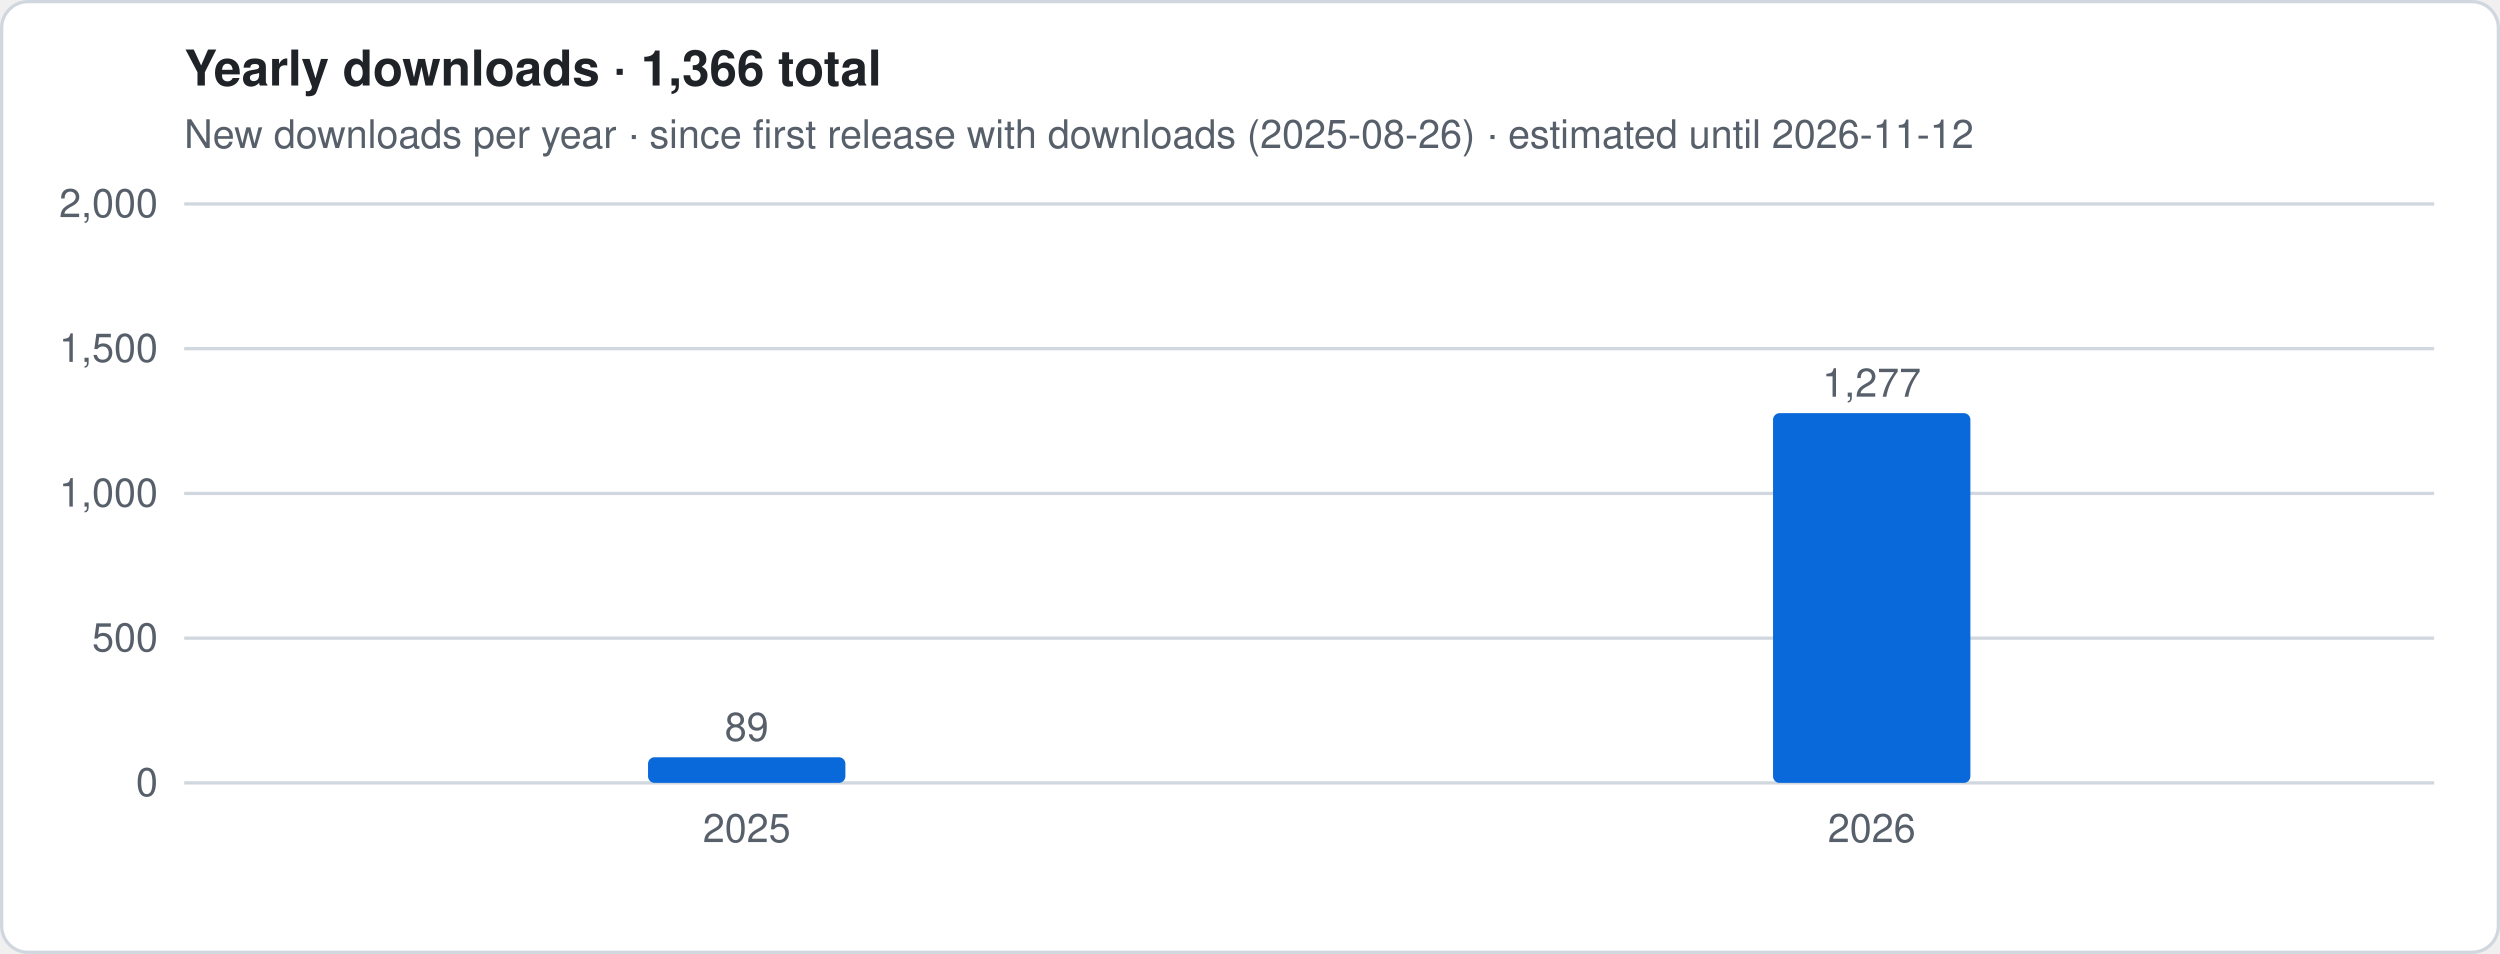
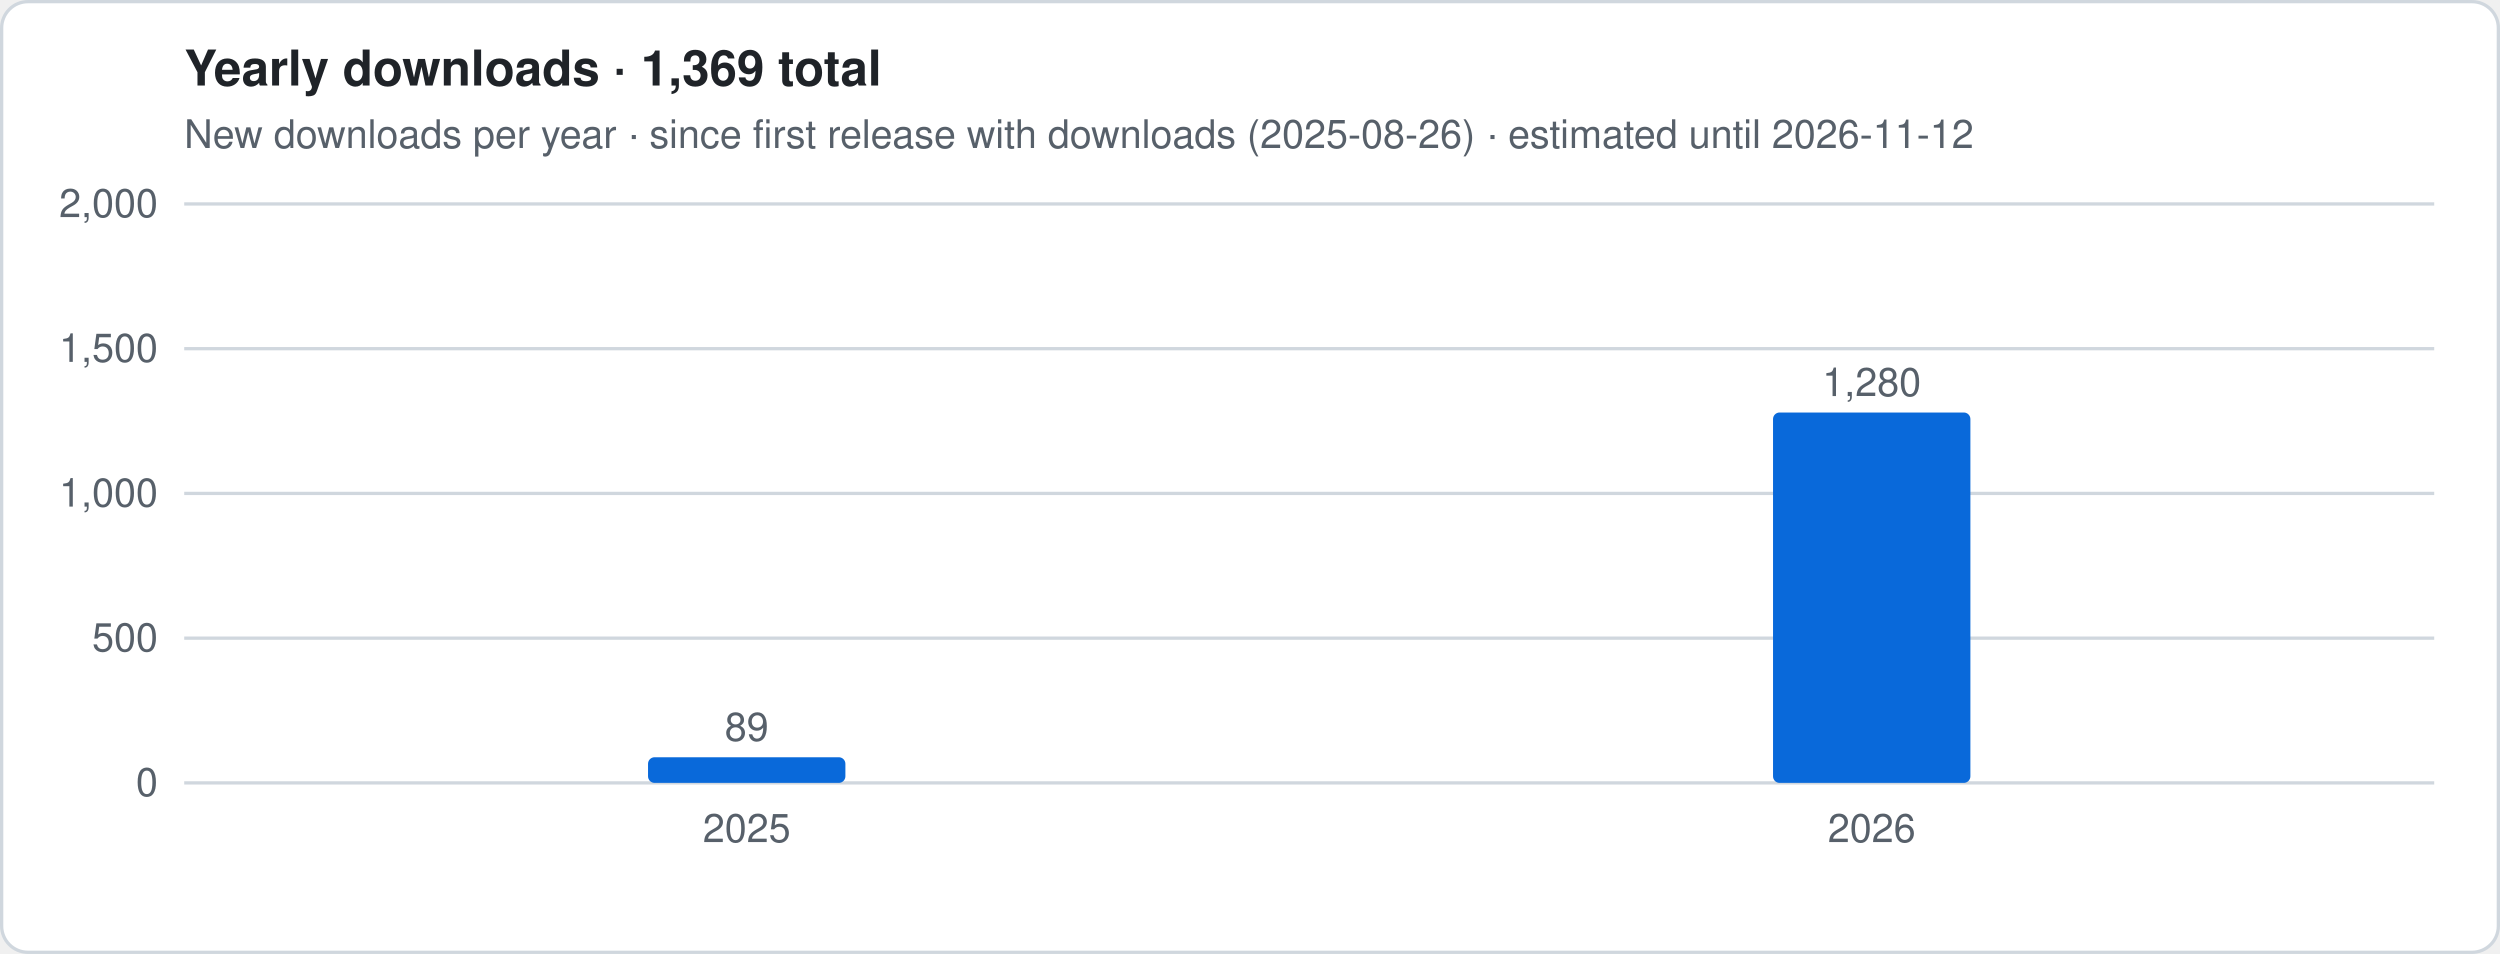
- <svg xmlns="http://www.w3.org/2000/svg" viewBox="0 0 760 290" width="760" height="290" role="img" aria-label="Yearly downloads · 1,366 total">
+ <svg xmlns="http://www.w3.org/2000/svg" viewBox="0 0 760 290" width="760" height="290" role="img" aria-label="Yearly downloads · 1,369 total">
  <style>
.t{font:12px -apple-system,Segoe UI,Helvetica,Arial,sans-serif;fill:#57606a}.h{font:600 15px -apple-system,Segoe UI,Helvetica,Arial,sans-serif;fill:#1f2328}
.g{stroke:#d0d7de;stroke-width:1}.ln{stroke:#0969da;stroke-width:2.5;stroke-linejoin:round;fill:none}
.es{stroke:#0969da;stroke-width:2.5;stroke-dasharray:5 4;opacity:.55;fill:none}
.a{fill:#0969da;opacity:.12}.b{fill:#0969da}.bg{fill:#fff;stroke:#d0d7de}
@media (prefers-color-scheme:dark){.t{fill:#9198a1}.h{fill:#f0f6fc}.g{stroke:#3d444d}.ln,.es{stroke:#4493f8}.a,.b{fill:#4493f8}.bg{fill:#0d1117;stroke:#3d444d}}
</style>
  <rect x=".5" y=".5" width="759" height="289" rx="8" class="bg" />
-   <text x="56" y="26" class="h">Yearly downloads · 1,366 total</text>
+   <text x="56" y="26" class="h">Yearly downloads · 1,369 total</text>
  <text x="56" y="45" class="t">New downloads per year · since first release with downloads (2025-08-26) · estimated until 2026-11-12</text>
  <line x1="56" x2="740" y1="238.0" y2="238.0" class="g" />
  <text x="48" y="242.0" class="t" text-anchor="end">0</text>
  <line x1="56" x2="740" y1="194.0" y2="194.0" class="g" />
  <text x="48" y="198.0" class="t" text-anchor="end">500</text>
  <line x1="56" x2="740" y1="150.0" y2="150.0" class="g" />
  <text x="48" y="154.0" class="t" text-anchor="end">1,000</text>
  <line x1="56" x2="740" y1="106.0" y2="106.0" class="g" />
  <text x="48" y="110.0" class="t" text-anchor="end">1,500</text>
  <line x1="56" x2="740" y1="62.0" y2="62.0" class="g" />
  <text x="48" y="66.0" class="t" text-anchor="end">2,000</text>
  <rect x="197.0" y="230.2" width="60.0" height="7.8" rx="2" class="b" />
  <text x="227.0" y="225.2" class="t" text-anchor="middle">89</text>
  <text x="227.0" y="256" class="t" text-anchor="middle">2025</text>
-   <rect x="539.0" y="125.6" width="60.0" height="112.4" rx="2" class="b" />
-   <text x="569.0" y="120.6" class="t" text-anchor="middle">1,277</text>
+   <rect x="539.0" y="125.4" width="60.0" height="112.6" rx="2" class="b" />
+   <text x="569.0" y="120.4" class="t" text-anchor="middle">1,280</text>
  <text x="569.0" y="256" class="t" text-anchor="middle">2026</text>
</svg>
